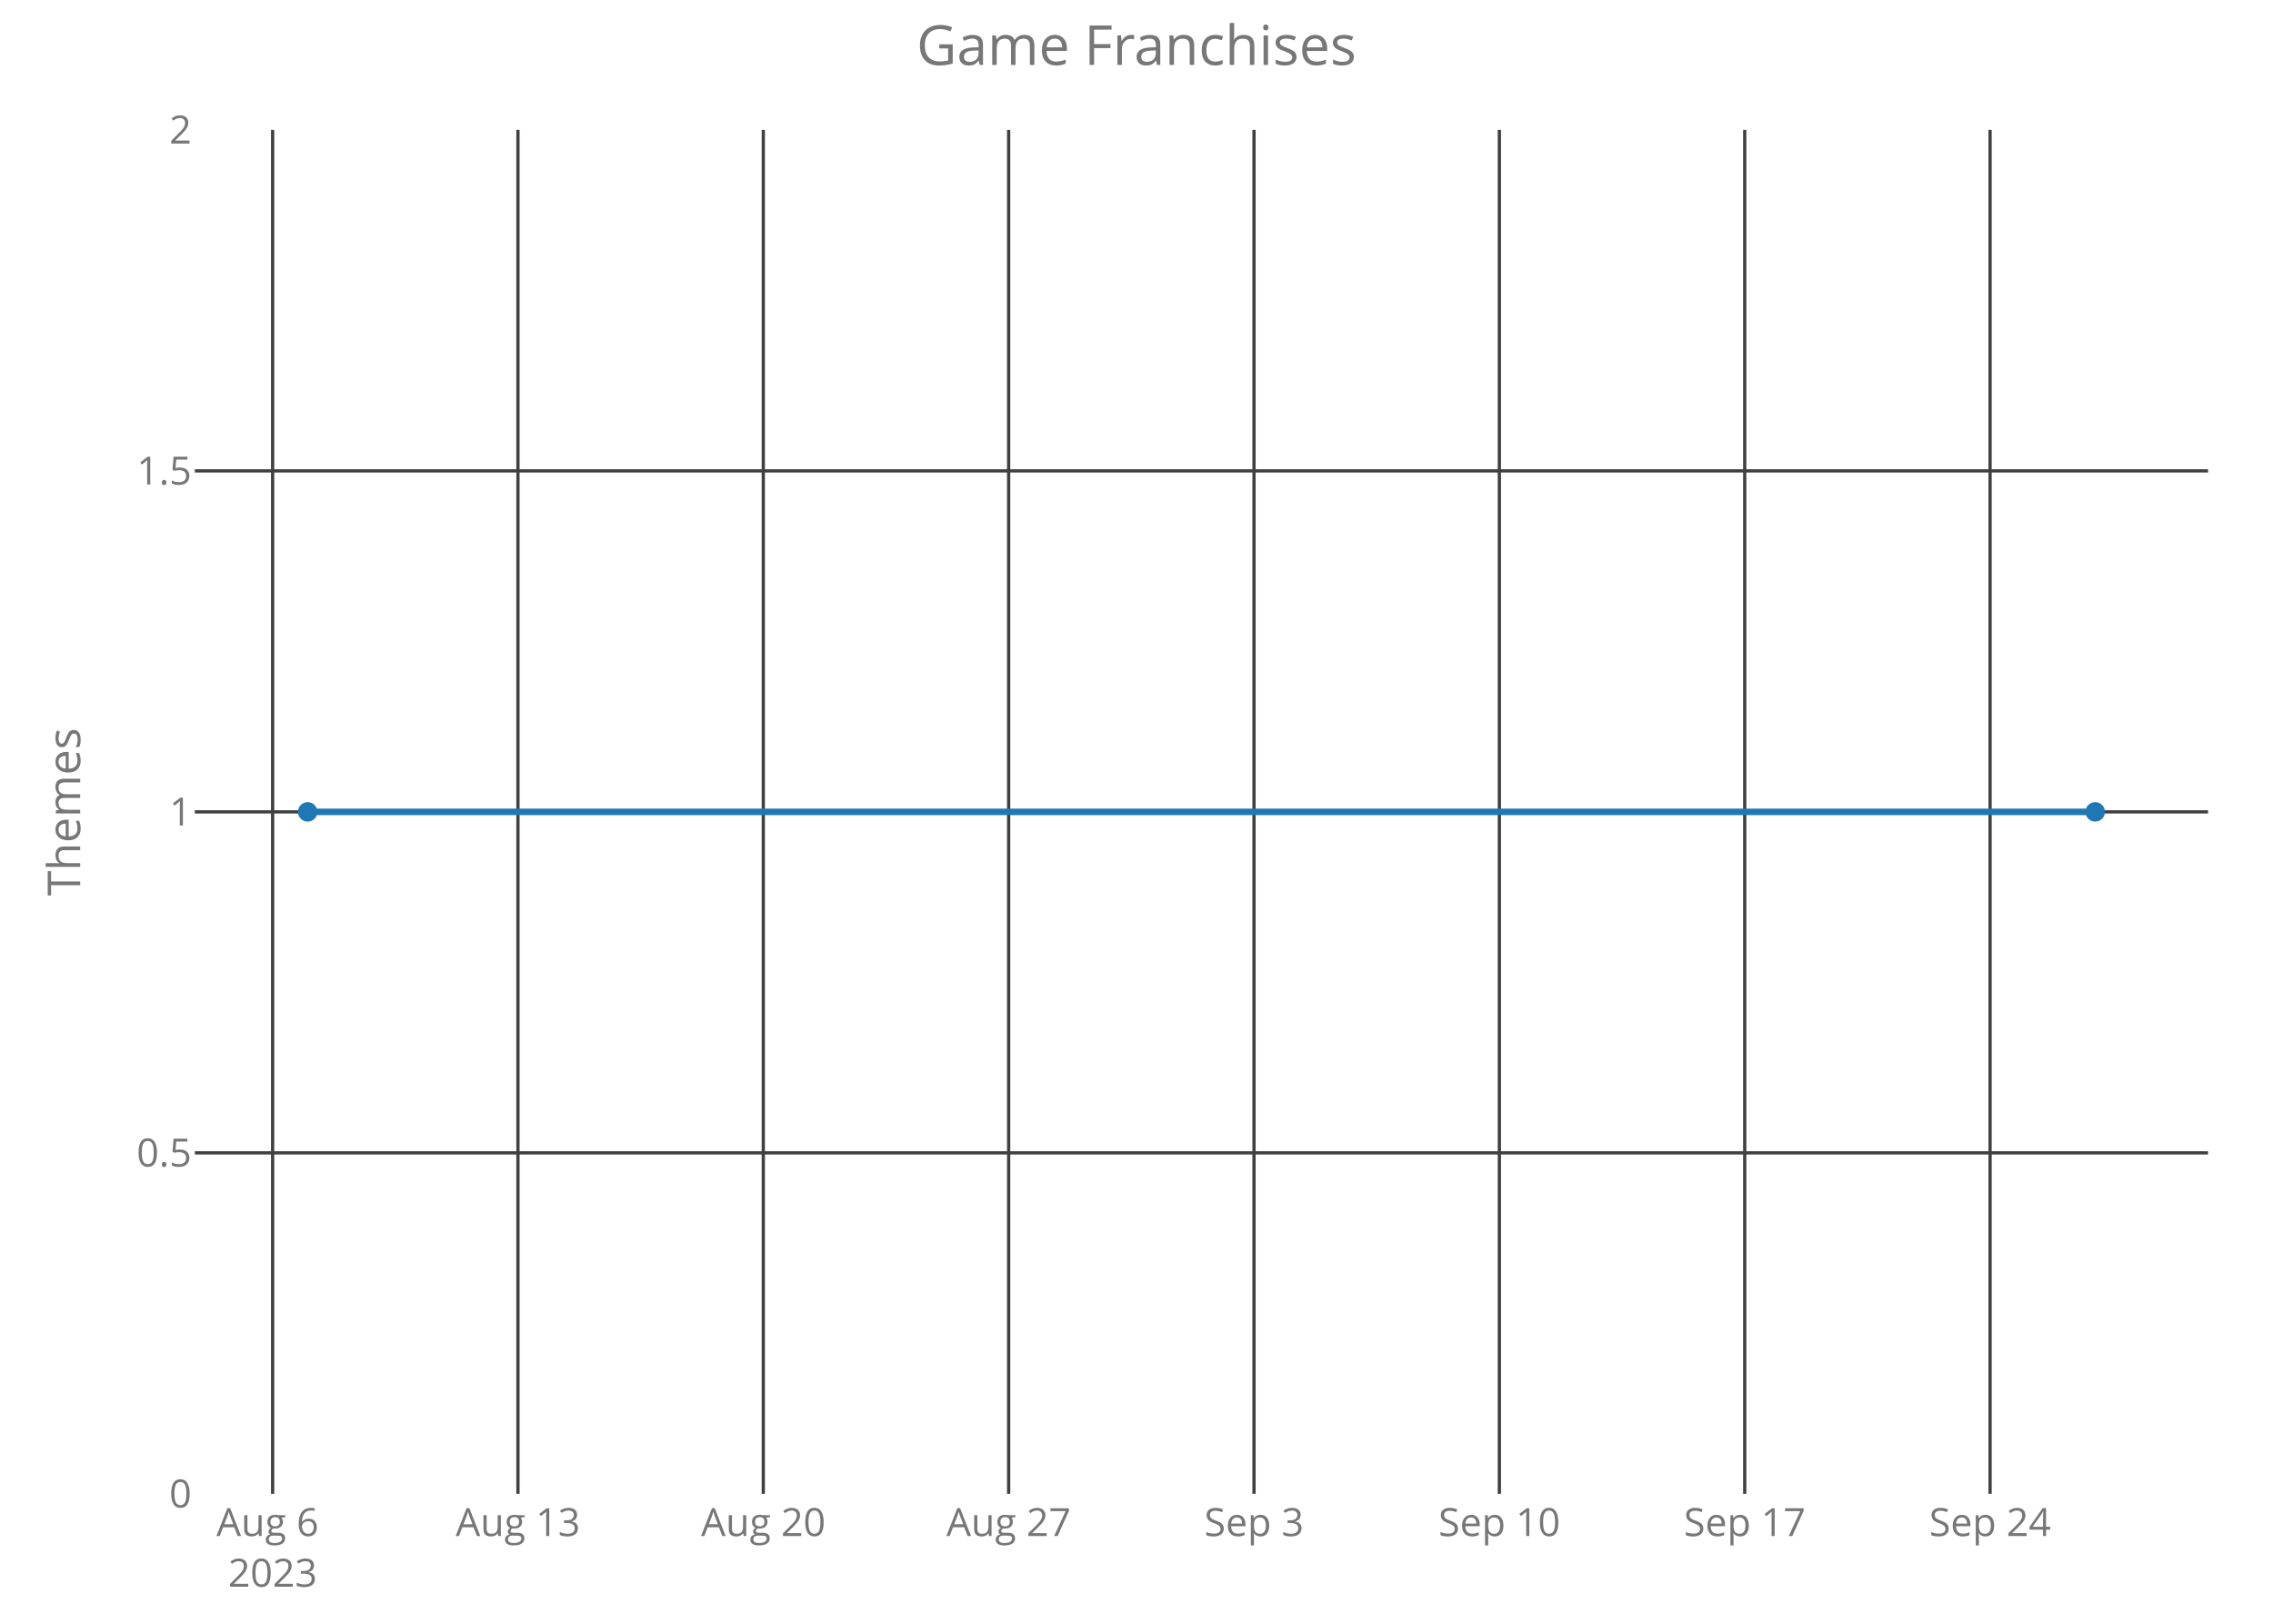
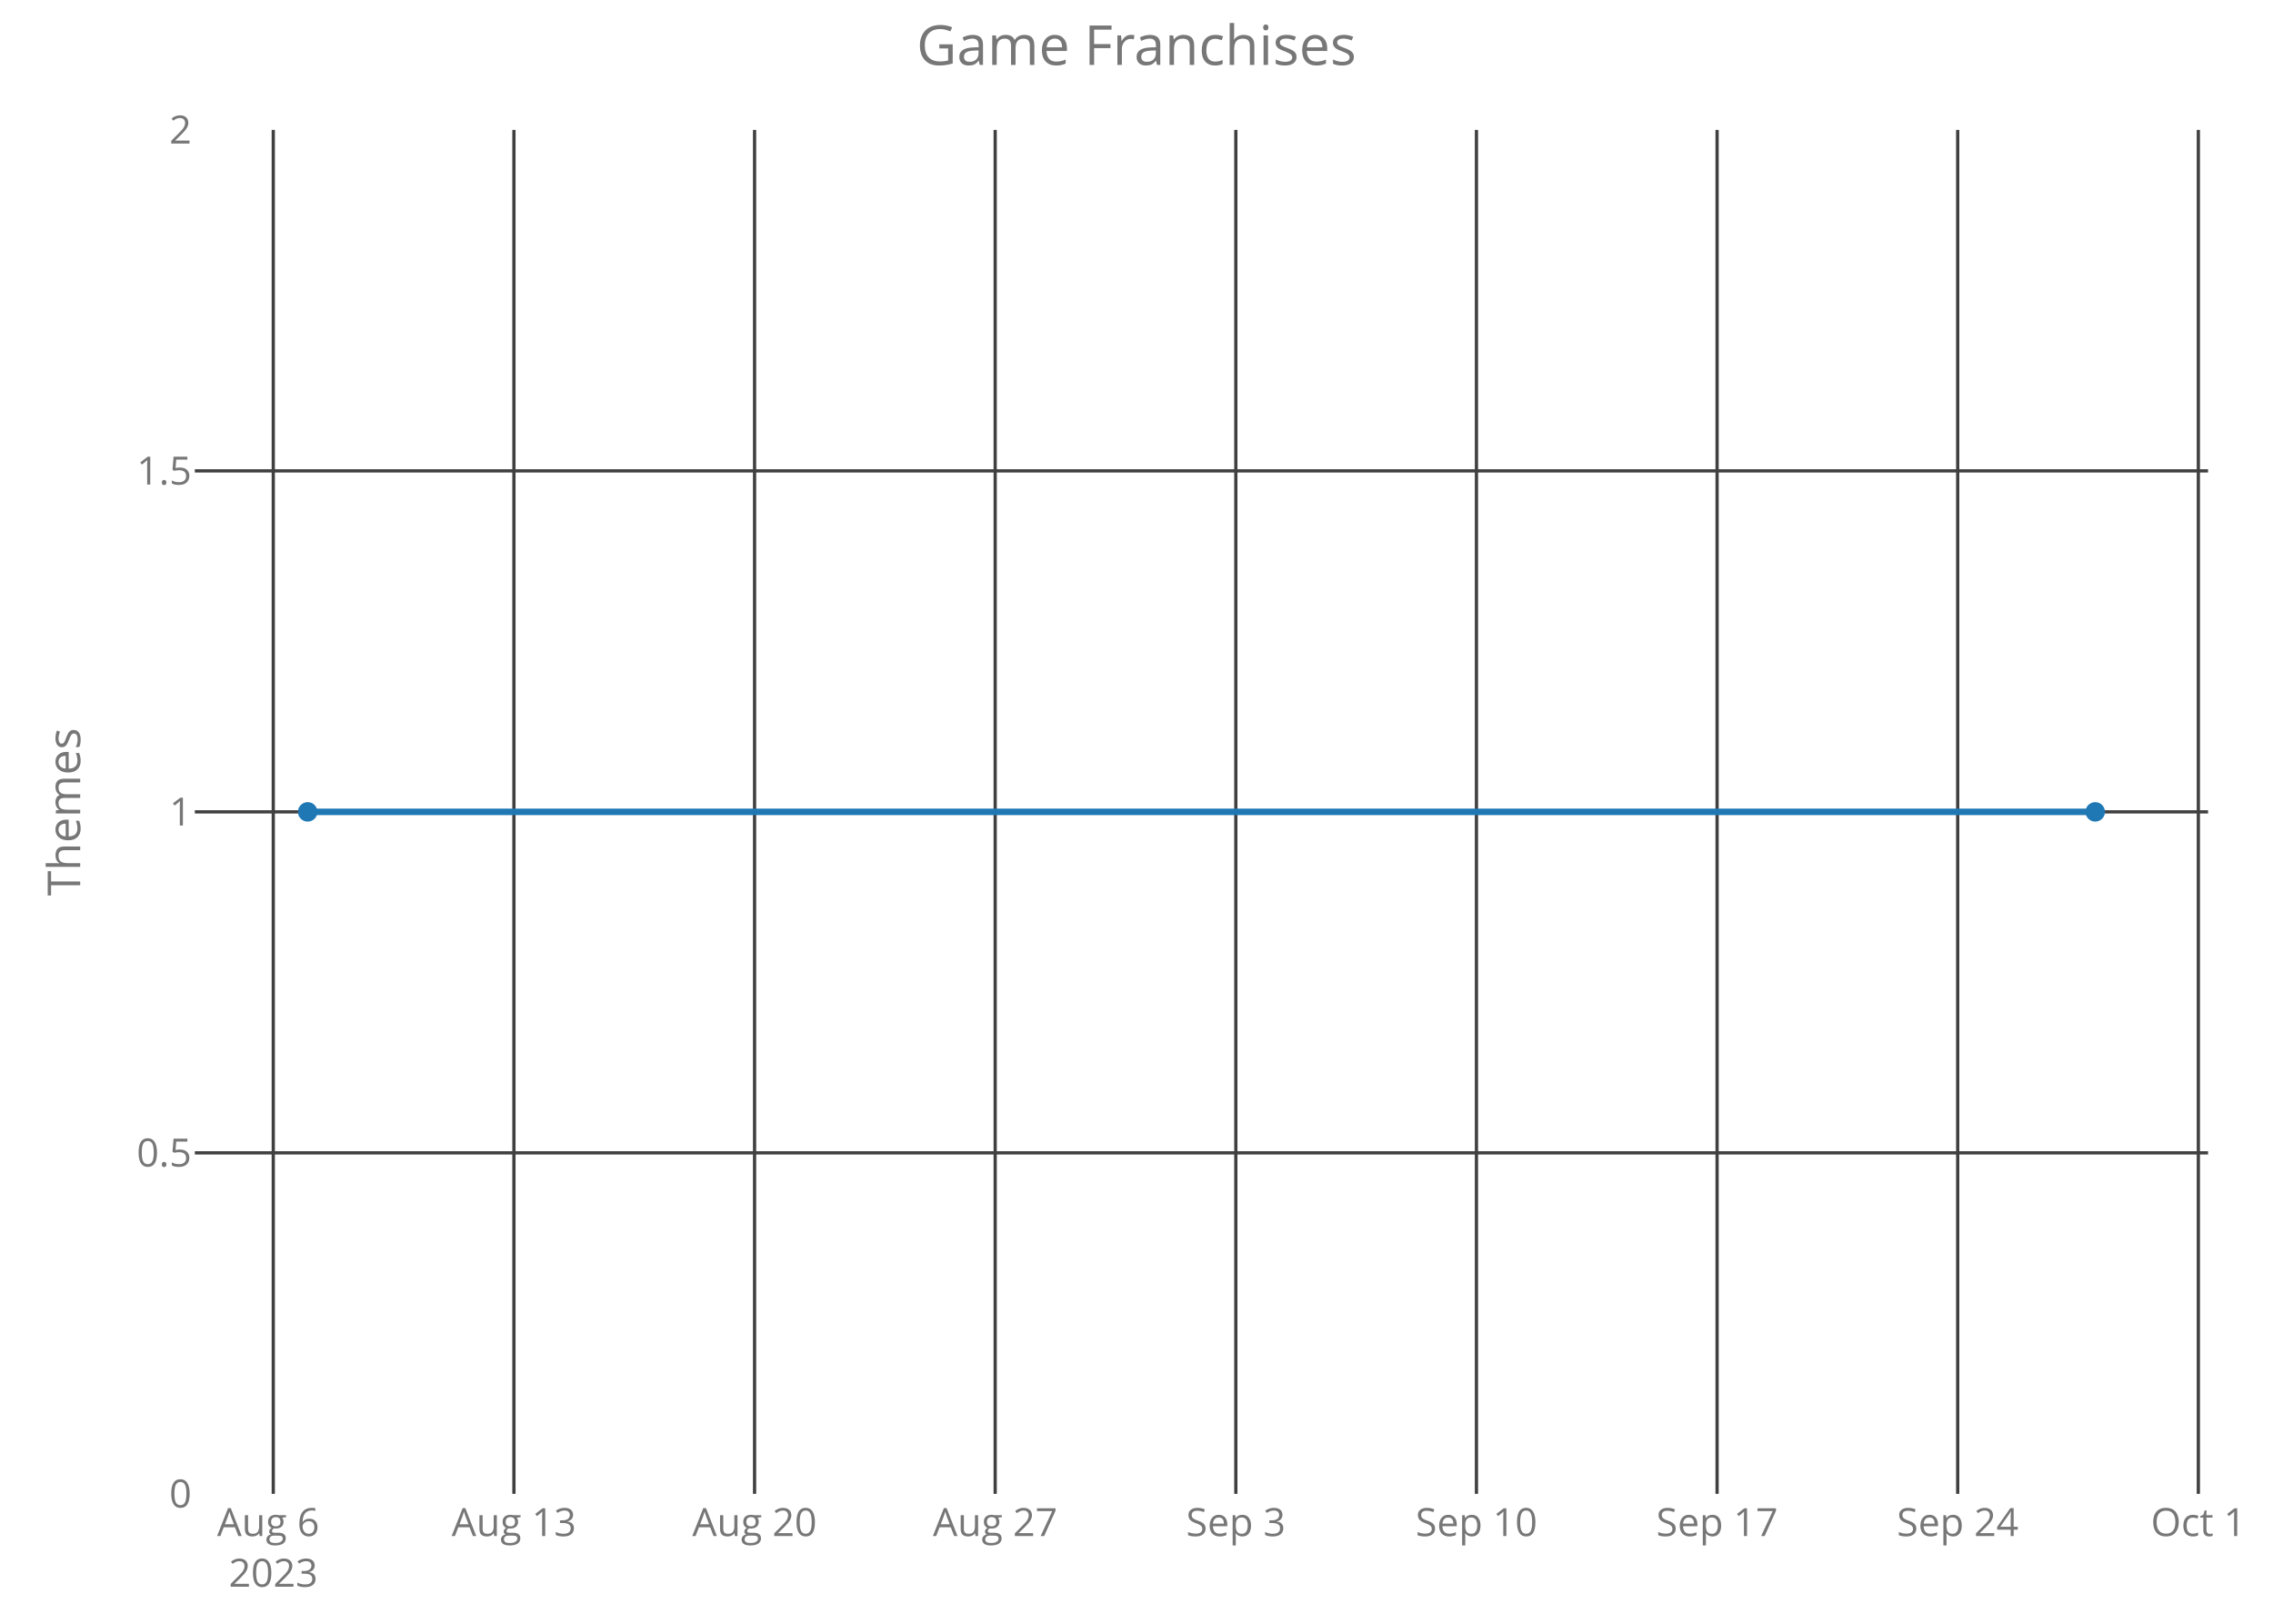
<svg xmlns="http://www.w3.org/2000/svg" class="main-svg" width="700" height="500" style="" viewBox="0 0 700 500">
  <rect x="0" y="0" width="700" height="500" style="fill: rgb(0, 0, 0); fill-opacity: 0;" />
-   <defs id="defs-58efc9">
+   <defs id="defs-e13e5f">
    <g class="clips">
-       <clipPath id="clip58efc9xyplot" class="plotclip">
+       <clipPath id="clipe13e5fxyplot" class="plotclip">
        <rect width="620" height="420" />
      </clipPath>
-       <clipPath class="axesclip" id="clip58efc9x">
+       <clipPath class="axesclip" id="clipe13e5fx">
        <rect x="60" y="0" width="620" height="500" />
      </clipPath>
-       <clipPath class="axesclip" id="clip58efc9y">
+       <clipPath class="axesclip" id="clipe13e5fy">
        <rect x="0" y="40" width="700" height="420" />
      </clipPath>
-       <clipPath class="axesclip" id="clip58efc9xy">
+       <clipPath class="axesclip" id="clipe13e5fxy">
        <rect x="60" y="40" width="620" height="420" />
      </clipPath>
    </g>
    <g class="gradients" />
  </defs>
  <g class="bglayer">
    <rect class="bg" x="60" y="40" width="620" height="420" style="fill: rgb(0, 0, 0); fill-opacity: 0; stroke-width: 0;" />
  </g>
  <g class="layer-below">
    <g class="imagelayer" />
    <g class="shapelayer" />
  </g>
  <g class="cartesianlayer">
    <g class="subplot xy">
      <g class="layer-subplot">
        <g class="shapelayer" />
        <g class="imagelayer" />
      </g>
      <g class="gridlayer">
        <g class="x">
-           <path class="xgrid crisp" transform="translate(83.96,0)" d="M0,40v420" style="stroke: rgb(64, 64, 64); stroke-opacity: 1; stroke-width: 1px;" />
-           <path class="xgrid crisp" transform="translate(159.51,0)" d="M0,40v420" style="stroke: rgb(64, 64, 64); stroke-opacity: 1; stroke-width: 1px;" />
-           <path class="xgrid crisp" transform="translate(235.07,0)" d="M0,40v420" style="stroke: rgb(64, 64, 64); stroke-opacity: 1; stroke-width: 1px;" />
-           <path class="xgrid crisp" transform="translate(310.63,0)" d="M0,40v420" style="stroke: rgb(64, 64, 64); stroke-opacity: 1; stroke-width: 1px;" />
-           <path class="xgrid crisp" transform="translate(386.19,0)" d="M0,40v420" style="stroke: rgb(64, 64, 64); stroke-opacity: 1; stroke-width: 1px;" />
-           <path class="xgrid crisp" transform="translate(461.75,0)" d="M0,40v420" style="stroke: rgb(64, 64, 64); stroke-opacity: 1; stroke-width: 1px;" />
-           <path class="xgrid crisp" transform="translate(537.31,0)" d="M0,40v420" style="stroke: rgb(64, 64, 64); stroke-opacity: 1; stroke-width: 1px;" />
-           <path class="xgrid crisp" transform="translate(612.87,0)" d="M0,40v420" style="stroke: rgb(64, 64, 64); stroke-opacity: 1; stroke-width: 1px;" />
+           <path class="xgrid crisp" transform="translate(84.16,0)" d="M0,40v420" style="stroke: rgb(64, 64, 64); stroke-opacity: 1; stroke-width: 1px;" />
+           <path class="xgrid crisp" transform="translate(158.27,0)" d="M0,40v420" style="stroke: rgb(64, 64, 64); stroke-opacity: 1; stroke-width: 1px;" />
+           <path class="xgrid crisp" transform="translate(232.38,0)" d="M0,40v420" style="stroke: rgb(64, 64, 64); stroke-opacity: 1; stroke-width: 1px;" />
+           <path class="xgrid crisp" transform="translate(306.48,0)" d="M0,40v420" style="stroke: rgb(64, 64, 64); stroke-opacity: 1; stroke-width: 1px;" />
+           <path class="xgrid crisp" transform="translate(380.59,0)" d="M0,40v420" style="stroke: rgb(64, 64, 64); stroke-opacity: 1; stroke-width: 1px;" />
+           <path class="xgrid crisp" transform="translate(454.69,0)" d="M0,40v420" style="stroke: rgb(64, 64, 64); stroke-opacity: 1; stroke-width: 1px;" />
+           <path class="xgrid crisp" transform="translate(528.8,0)" d="M0,40v420" style="stroke: rgb(64, 64, 64); stroke-opacity: 1; stroke-width: 1px;" />
+           <path class="xgrid crisp" transform="translate(602.9,0)" d="M0,40v420" style="stroke: rgb(64, 64, 64); stroke-opacity: 1; stroke-width: 1px;" />
+           <path class="xgrid crisp" transform="translate(677.01,0)" d="M0,40v420" style="stroke: rgb(64, 64, 64); stroke-opacity: 1; stroke-width: 1px;" />
        </g>
        <g class="y">
          <path class="ygrid crisp" transform="translate(0,355)" d="M60,0h620" style="stroke: rgb(64, 64, 64); stroke-opacity: 1; stroke-width: 1px;" />
          <path class="ygrid crisp" transform="translate(0,250)" d="M60,0h620" style="stroke: rgb(64, 64, 64); stroke-opacity: 1; stroke-width: 1px;" />
          <path class="ygrid crisp" transform="translate(0,145)" d="M60,0h620" style="stroke: rgb(64, 64, 64); stroke-opacity: 1; stroke-width: 1px;" />
        </g>
      </g>
      <g class="zerolinelayer" />
      <path class="xlines-below crisp" d="M0,0" style="fill: none;" />
      <path class="ylines-below crisp" d="M0,0" style="fill: none;" />
      <g class="overlines-below" />
      <g class="xaxislayer-below">
        <g class="xtick">
-           <text text-anchor="middle" x="0" y="473" transform="translate(83.96,0)" style="font-family: 'Open Sans'; font-size: 12px; fill: rgb(119, 119, 119); fill-opacity: 1; white-space: pre;">
+           <text text-anchor="middle" x="0" y="473" transform="translate(84.16,0)" style="font-family: 'Open Sans'; font-size: 12px; fill: rgb(119, 119, 119); fill-opacity: 1; white-space: pre;">
            <tspan class="line" dy="0em" x="0" y="473">Aug 6</tspan>
            <tspan class="line" dy="1.3em" x="0" y="473">2023</tspan>
          </text>
        </g>
        <g class="xtick">
-           <text text-anchor="middle" x="0" y="473" transform="translate(159.51,0)" style="font-family: 'Open Sans'; font-size: 12px; fill: rgb(119, 119, 119); fill-opacity: 1; white-space: pre;">Aug 13</text>
+           <text text-anchor="middle" x="0" y="473" transform="translate(158.27,0)" style="font-family: 'Open Sans'; font-size: 12px; fill: rgb(119, 119, 119); fill-opacity: 1; white-space: pre;">Aug 13</text>
        </g>
        <g class="xtick">
-           <text text-anchor="middle" x="0" y="473" transform="translate(235.07,0)" style="font-family: 'Open Sans'; font-size: 12px; fill: rgb(119, 119, 119); fill-opacity: 1; white-space: pre;">Aug 20</text>
+           <text text-anchor="middle" x="0" y="473" transform="translate(232.38,0)" style="font-family: 'Open Sans'; font-size: 12px; fill: rgb(119, 119, 119); fill-opacity: 1; white-space: pre;">Aug 20</text>
        </g>
        <g class="xtick">
-           <text text-anchor="middle" x="0" y="473" transform="translate(310.63,0)" style="font-family: 'Open Sans'; font-size: 12px; fill: rgb(119, 119, 119); fill-opacity: 1; white-space: pre;">Aug 27</text>
+           <text text-anchor="middle" x="0" y="473" transform="translate(306.48,0)" style="font-family: 'Open Sans'; font-size: 12px; fill: rgb(119, 119, 119); fill-opacity: 1; white-space: pre;">Aug 27</text>
        </g>
        <g class="xtick">
-           <text text-anchor="middle" x="0" y="473" transform="translate(386.19,0)" style="font-family: 'Open Sans'; font-size: 12px; fill: rgb(119, 119, 119); fill-opacity: 1; white-space: pre;">Sep 3</text>
+           <text text-anchor="middle" x="0" y="473" transform="translate(380.59,0)" style="font-family: 'Open Sans'; font-size: 12px; fill: rgb(119, 119, 119); fill-opacity: 1; white-space: pre;">Sep 3</text>
        </g>
        <g class="xtick">
-           <text text-anchor="middle" x="0" y="473" transform="translate(461.75,0)" style="font-family: 'Open Sans'; font-size: 12px; fill: rgb(119, 119, 119); fill-opacity: 1; white-space: pre;">Sep 10</text>
+           <text text-anchor="middle" x="0" y="473" transform="translate(454.69,0)" style="font-family: 'Open Sans'; font-size: 12px; fill: rgb(119, 119, 119); fill-opacity: 1; white-space: pre;">Sep 10</text>
        </g>
        <g class="xtick">
-           <text text-anchor="middle" x="0" y="473" transform="translate(537.31,0)" style="font-family: 'Open Sans'; font-size: 12px; fill: rgb(119, 119, 119); fill-opacity: 1; white-space: pre;">Sep 17</text>
+           <text text-anchor="middle" x="0" y="473" transform="translate(528.8,0)" style="font-family: 'Open Sans'; font-size: 12px; fill: rgb(119, 119, 119); fill-opacity: 1; white-space: pre;">Sep 17</text>
        </g>
        <g class="xtick">
-           <text text-anchor="middle" x="0" y="473" transform="translate(612.87,0)" style="font-family: 'Open Sans'; font-size: 12px; fill: rgb(119, 119, 119); fill-opacity: 1; white-space: pre;">Sep 24</text>
+           <text text-anchor="middle" x="0" y="473" transform="translate(602.9,0)" style="font-family: 'Open Sans'; font-size: 12px; fill: rgb(119, 119, 119); fill-opacity: 1; white-space: pre;">Sep 24</text>
+         </g>
+         <g class="xtick">
+           <text text-anchor="middle" x="0" y="473" transform="translate(677.01,0)" style="font-family: 'Open Sans'; font-size: 12px; fill: rgb(119, 119, 119); fill-opacity: 1; white-space: pre;">Oct 1</text>
        </g>
      </g>
      <g class="yaxislayer-below">
        <g class="ytick">
          <text text-anchor="end" x="59" y="4.2" transform="translate(0,460)" style="font-family: 'Open Sans'; font-size: 12px; fill: rgb(119, 119, 119); fill-opacity: 1; white-space: pre;">0</text>
        </g>
        <g class="ytick">
          <text text-anchor="end" x="59" y="4.2" transform="translate(0,355)" style="font-family: 'Open Sans'; font-size: 12px; fill: rgb(119, 119, 119); fill-opacity: 1; white-space: pre;">0.5</text>
        </g>
        <g class="ytick">
          <text text-anchor="end" x="59" y="4.2" transform="translate(0,250)" style="font-family: 'Open Sans'; font-size: 12px; fill: rgb(119, 119, 119); fill-opacity: 1; white-space: pre;">1</text>
        </g>
        <g class="ytick">
          <text text-anchor="end" x="59" y="4.2" transform="translate(0,145)" style="font-family: 'Open Sans'; font-size: 12px; fill: rgb(119, 119, 119); fill-opacity: 1; white-space: pre;">1.5</text>
        </g>
        <g class="ytick">
          <text text-anchor="end" x="59" y="4.2" transform="translate(0,40)" style="font-family: 'Open Sans'; font-size: 12px; fill: rgb(119, 119, 119); fill-opacity: 1; white-space: pre;">2</text>
        </g>
      </g>
      <g class="overaxes-below" />
-       <g class="plot" transform="translate(60,40)" clip-path="url('#clip58efc9xyplot')">
+       <g class="plot" transform="translate(60,40)" clip-path="url('#clipe13e5fxyplot')">
        <g class="scatterlayer mlayer">
-           <g class="trace scatter trace8db1ac" style="stroke-miterlimit: 2; opacity: 1;">
+           <g class="trace scatter tracec0b181" style="stroke-miterlimit: 2; opacity: 1;">
            <g class="fills" />
            <g class="errorbars" />
            <g class="lines">
              <path class="js-line" d="M34.75,210L585.25,210" style="vector-effect: non-scaling-stroke; fill: none; stroke: rgb(31, 119, 180); stroke-opacity: 1; stroke-width: 2px; opacity: 1;" />
            </g>
            <g class="points">
              <path class="point" transform="translate(34.75,210)" d="M3,0A3,3 0 1,1 0,-3A3,3 0 0,1 3,0Z" style="opacity: 1; stroke-width: 0px; fill: rgb(31, 119, 180); fill-opacity: 1;" />
              <path class="point" transform="translate(585.25,210)" d="M3,0A3,3 0 1,1 0,-3A3,3 0 0,1 3,0Z" style="opacity: 1; stroke-width: 0px; fill: rgb(31, 119, 180); fill-opacity: 1;" />
            </g>
            <g class="text" />
          </g>
        </g>
      </g>
      <g class="overplot" />
      <path class="xlines-above" />
      <path class="ylines-above" />
      <g class="overlines-above" />
      <g class="xaxislayer-above" />
      <g class="yaxislayer-above" />
      <g class="overaxes-above" />
    </g>
  </g>
  <g class="polarlayer" />
  <g class="ternarylayer" />
  <g class="geolayer" />
  <g class="funnelarealayer" />
  <g class="pielayer" />
  <g class="treemaplayer" />
  <g class="sunburstlayer" />
  <g class="glimages" />
-   <defs id="topdefs-58efc9">
+   <defs id="topdefs-e13e5f">
    <g class="clips" />
  </defs>
  <g class="layer-above">
    <g class="imagelayer" />
    <g class="shapelayer" />
  </g>
  <g class="infolayer">
    <g class="g-gtitle">
      <text class="gtitle" x="350" y="20" text-anchor="middle" dy="0em" style="font-family: 'Open Sans'; font-size: 17px; fill: rgb(119, 119, 119); opacity: 1; font-weight: normal; white-space: pre;">Game Franchises</text>
    </g>
    <g class="g-xtitle" />
    <g class="g-ytitle">
      <text class="ytitle" transform="rotate(-90,24.7,250)" x="24.7" y="250" text-anchor="middle" style="font-family: 'Open Sans'; font-size: 14px; fill: rgb(119, 119, 119); opacity: 1; font-weight: normal; white-space: pre;">Themes</text>
    </g>
  </g>
</svg>
